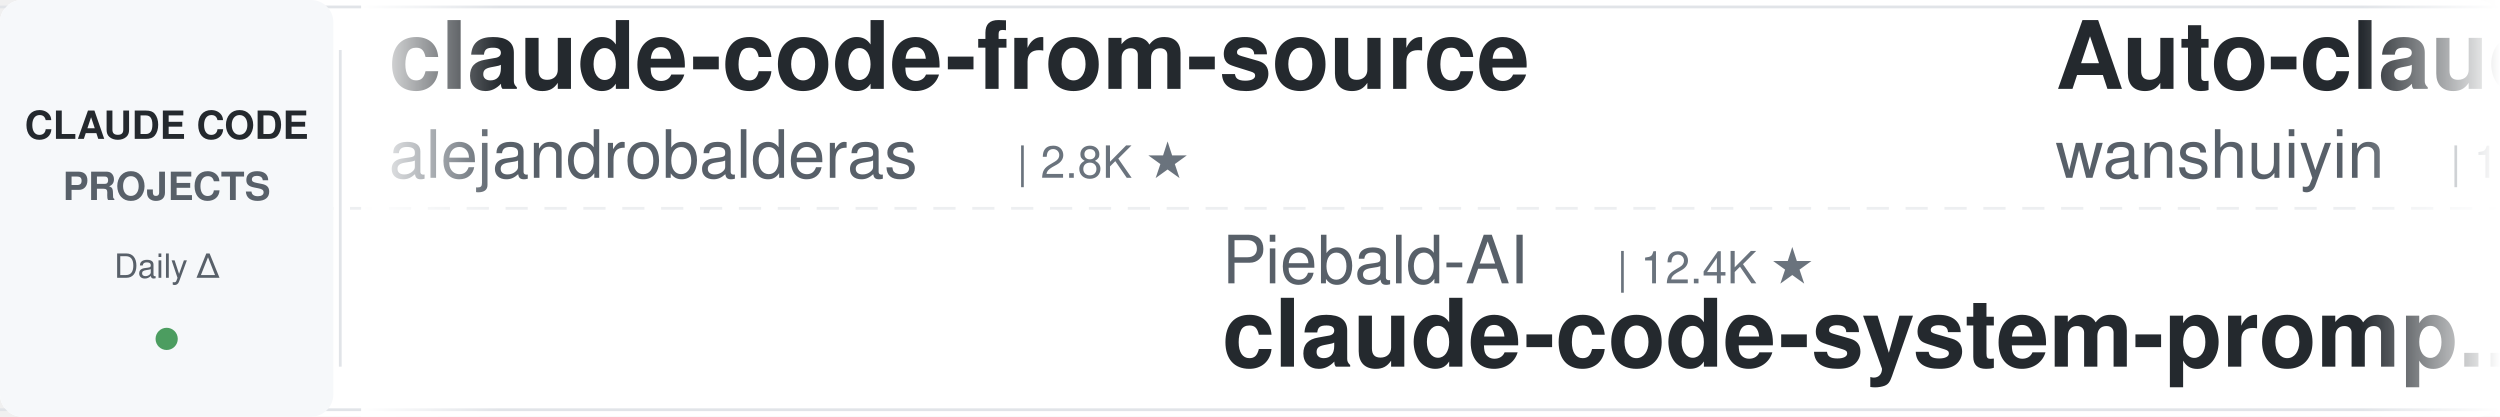
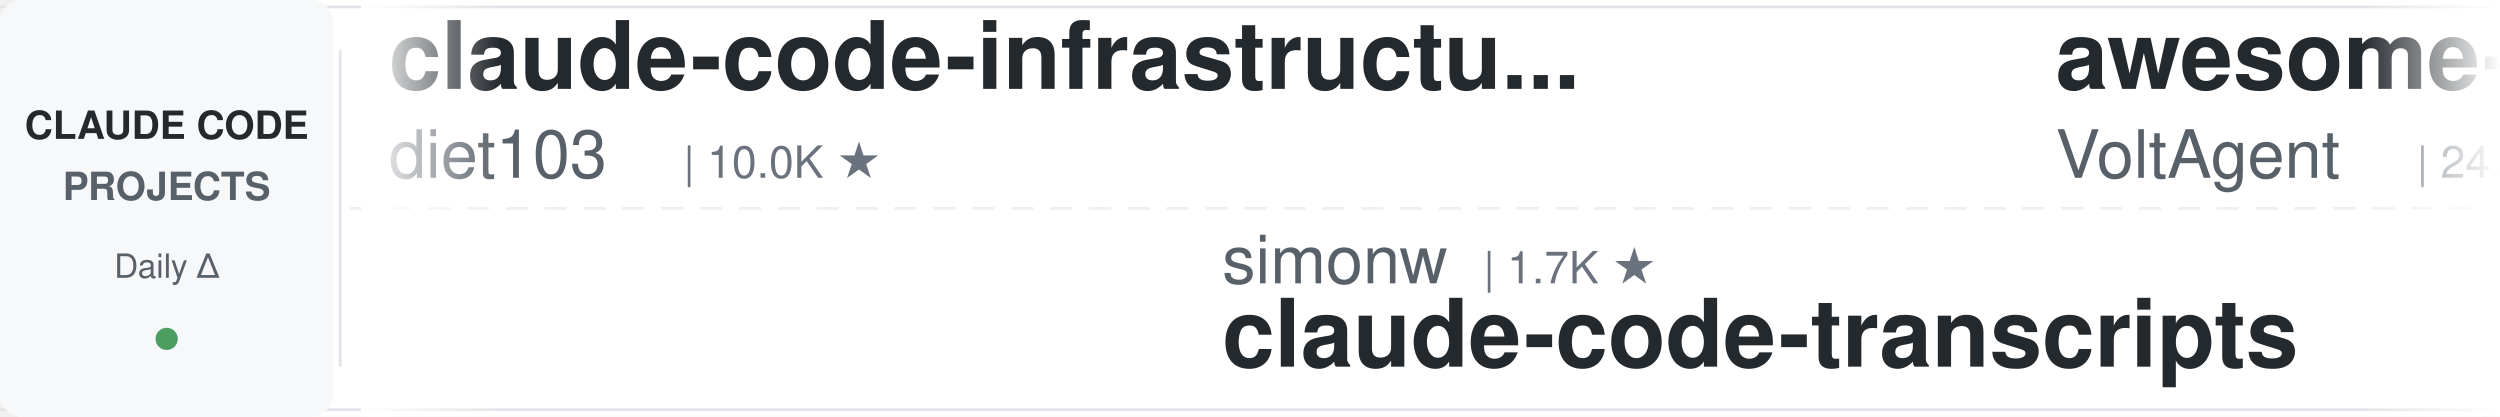
<svg xmlns="http://www.w3.org/2000/svg" width="900" height="150">
  <defs>
    <linearGradient id="leftFade" x1="0%" y1="0%" x2="100%" y2="0%">
      <stop offset="0%" style="stop-color:#ffffff;stop-opacity:1" />
      <stop offset="100%" style="stop-color:#ffffff;stop-opacity:0" />
    </linearGradient>
    <linearGradient id="rightFade" x1="0%" y1="0%" x2="100%" y2="0%">
      <stop offset="0%" style="stop-color:#ffffff;stop-opacity:0" />
      <stop offset="100%" style="stop-color:#ffffff;stop-opacity:1" />
    </linearGradient>
  </defs>
  <rect width="900" height="150" fill="#ffffff" rx="8" />
  <rect x="0" y="2" width="900" height="1" fill="#e1e4e8" />
  <rect x="0" y="147" width="900" height="1" fill="#e1e4e8" />
  <line x1="0" y1="75" x2="900" y2="75" stroke="#e1e4e8" stroke-width="1" stroke-dasharray="8 6" opacity="0.6" />
  <rect x="0" y="0" width="120" height="150" fill="#f6f8fa" rx="8" />
  <text x="60" y="50" font-family="-apple-system, BlinkMacSystemFont, 'Segoe UI', Helvetica, Arial, sans-serif" font-size="14" font-weight="600" fill="#24292e" text-anchor="middle">CLAUDE CODE</text>
  <text x="60" y="72" font-family="-apple-system, BlinkMacSystemFont, 'Segoe UI', Helvetica, Arial, sans-serif" font-size="14" font-weight="600" fill="#586069" text-anchor="middle">PROJECTS</text>
  <text x="60" y="100" font-family="-apple-system, BlinkMacSystemFont, 'Segoe UI', Helvetica, Arial, sans-serif" font-size="12" font-weight="500" fill="#586069" text-anchor="middle">Daily Δ</text>
  <circle cx="60" cy="122" r="4" fill="#22863a" opacity="0.8" />
  <rect x="122" y="18" width="1" height="114" fill="#e1e4e8" />
  <clipPath id="tickerClip">
    <rect x="130" y="0" width="770" height="150" />
  </clipPath>
  <g clip-path="url(#tickerClip)">
    <g id="tickerItems">
      <animateTransform attributeName="transform" attributeType="XML" type="translate" from="0 0" to="-3000 0" dur="54s" repeatCount="indefinite" />
      <g transform="translate(0, 0)">
-         <text x="140" y="32" font-family="-apple-system, BlinkMacSystemFont, 'Segoe UI', Helvetica, Arial, sans-serif" font-size="34" font-weight="600" fill="#24292e">claude-code-from-source</text>
-         <text x="140" y="64" font-family="-apple-system, BlinkMacSystemFont, 'Segoe UI', Helvetica, Arial, sans-serif" font-size="24" font-weight="400" fill="#586069">alejandrobalderas</text>
-         <text x="366" y="64" font-family="-apple-system, BlinkMacSystemFont, 'Segoe UI', Helvetica, Arial, sans-serif" font-size="16" font-weight="500" fill="#6a737d">| 2.8K ★</text>
+         <text x="140" y="32" font-family="-apple-system, BlinkMacSystemFont, 'Segoe UI', Helvetica, Arial, sans-serif" font-size="34" font-weight="600" fill="#24292e">claude-code-infrastructu...</text>
+         <text x="140" y="64" font-family="-apple-system, BlinkMacSystemFont, 'Segoe UI', Helvetica, Arial, sans-serif" font-size="24" font-weight="400" fill="#586069">diet103</text>
+         <text x="246" y="64" font-family="-apple-system, BlinkMacSystemFont, 'Segoe UI', Helvetica, Arial, sans-serif" font-size="16" font-weight="500" fill="#6a737d">| 10.0K ★</text>
      </g>
      <g transform="translate(300, 0)">
-         <text x="140" y="102" font-family="-apple-system, BlinkMacSystemFont, 'Segoe UI', Helvetica, Arial, sans-serif" font-size="24" font-weight="400" fill="#586069">Piebald-AI</text>
-         <text x="282" y="102" font-family="-apple-system, BlinkMacSystemFont, 'Segoe UI', Helvetica, Arial, sans-serif" font-size="16" font-weight="500" fill="#6a737d">| 12.4K ★</text>
-         <text x="140" y="132" font-family="-apple-system, BlinkMacSystemFont, 'Segoe UI', Helvetica, Arial, sans-serif" font-size="34" font-weight="600" fill="#24292e">claude-code-system-promp...</text>
+         <text x="140" y="102" font-family="-apple-system, BlinkMacSystemFont, 'Segoe UI', Helvetica, Arial, sans-serif" font-size="24" font-weight="400" fill="#586069">simonw</text>
+         <text x="234" y="102" font-family="-apple-system, BlinkMacSystemFont, 'Segoe UI', Helvetica, Arial, sans-serif" font-size="16" font-weight="500" fill="#6a737d">| 1.7K ★</text>
+         <text x="140" y="132" font-family="-apple-system, BlinkMacSystemFont, 'Segoe UI', Helvetica, Arial, sans-serif" font-size="34" font-weight="600" fill="#24292e">claude-code-transcripts</text>
      </g>
      <g transform="translate(600, 0)">
-         <text x="140" y="32" font-family="-apple-system, BlinkMacSystemFont, 'Segoe UI', Helvetica, Arial, sans-serif" font-size="34" font-weight="600" fill="#24292e">Auto-claude-code-researc...</text>
-         <text x="140" y="64" font-family="-apple-system, BlinkMacSystemFont, 'Segoe UI', Helvetica, Arial, sans-serif" font-size="24" font-weight="400" fill="#586069">wanshuiyin</text>
-         <text x="282" y="64" font-family="-apple-system, BlinkMacSystemFont, 'Segoe UI', Helvetica, Arial, sans-serif" font-size="16" font-weight="500" fill="#6a737d">| 14.9K ★</text>
+         <text x="140" y="32" font-family="-apple-system, BlinkMacSystemFont, 'Segoe UI', Helvetica, Arial, sans-serif" font-size="34" font-weight="600" fill="#24292e">awesome-claude-code-suba...</text>
+         <text x="140" y="64" font-family="-apple-system, BlinkMacSystemFont, 'Segoe UI', Helvetica, Arial, sans-serif" font-size="24" font-weight="400" fill="#586069">VoltAgent</text>
+         <text x="270" y="64" font-family="-apple-system, BlinkMacSystemFont, 'Segoe UI', Helvetica, Arial, sans-serif" font-size="16" font-weight="500" fill="#6a737d">| 24.5K ★</text>
      </g>
      <g transform="translate(900, 0)">
-         <text x="140" y="102" font-family="-apple-system, BlinkMacSystemFont, 'Segoe UI', Helvetica, Arial, sans-serif" font-size="24" font-weight="400" fill="#586069">anthropics</text>
-         <text x="282" y="102" font-family="-apple-system, BlinkMacSystemFont, 'Segoe UI', Helvetica, Arial, sans-serif" font-size="16" font-weight="500" fill="#6a737d">| 170.5K ★</text>
-         <text x="140" y="132" font-family="-apple-system, BlinkMacSystemFont, 'Segoe UI', Helvetica, Arial, sans-serif" font-size="34" font-weight="600" fill="#24292e">skills</text>
+         <text x="140" y="102" font-family="-apple-system, BlinkMacSystemFont, 'Segoe UI', Helvetica, Arial, sans-serif" font-size="24" font-weight="400" fill="#586069">darcyegb</text>
+         <text x="258" y="102" font-family="-apple-system, BlinkMacSystemFont, 'Segoe UI', Helvetica, Arial, sans-serif" font-size="16" font-weight="500" fill="#6a737d">| 759 ★</text>
+         <text x="140" y="132" font-family="-apple-system, BlinkMacSystemFont, 'Segoe UI', Helvetica, Arial, sans-serif" font-size="34" font-weight="600" fill="#24292e">ClaudeCodeAgents</text>
      </g>
      <g transform="translate(1200, 0)">
-         <text x="140" y="32" font-family="-apple-system, BlinkMacSystemFont, 'Segoe UI', Helvetica, Arial, sans-serif" font-size="34" font-weight="600" fill="#24292e">claude-code-settings</text>
-         <text x="140" y="64" font-family="-apple-system, BlinkMacSystemFont, 'Segoe UI', Helvetica, Arial, sans-serif" font-size="24" font-weight="400" fill="#586069">feiskyer</text>
-         <text x="258" y="64" font-family="-apple-system, BlinkMacSystemFont, 'Segoe UI', Helvetica, Arial, sans-serif" font-size="16" font-weight="500" fill="#6a737d">| 1.6K ★</text>
+         <text x="140" y="32" font-family="-apple-system, BlinkMacSystemFont, 'Segoe UI', Helvetica, Arial, sans-serif" font-size="34" font-weight="600" fill="#24292e">claude-code-video-toolki...</text>
+         <text x="140" y="64" font-family="-apple-system, BlinkMacSystemFont, 'Segoe UI', Helvetica, Arial, sans-serif" font-size="24" font-weight="400" fill="#586069">digitalsamba</text>
+         <text x="306" y="64" font-family="-apple-system, BlinkMacSystemFont, 'Segoe UI', Helvetica, Arial, sans-serif" font-size="16" font-weight="500" fill="#6a737d">| 2.0K ★</text>
      </g>
      <g transform="translate(1500, 0)">
-         <text x="140" y="102" font-family="-apple-system, BlinkMacSystemFont, 'Segoe UI', Helvetica, Arial, sans-serif" font-size="24" font-weight="400" fill="#586069">diet103</text>
-         <text x="246" y="102" font-family="-apple-system, BlinkMacSystemFont, 'Segoe UI', Helvetica, Arial, sans-serif" font-size="16" font-weight="500" fill="#6a737d">| 10.0K ★</text>
-         <text x="140" y="132" font-family="-apple-system, BlinkMacSystemFont, 'Segoe UI', Helvetica, Arial, sans-serif" font-size="34" font-weight="600" fill="#24292e">claude-code-infrastructu...</text>
+         <text x="140" y="102" font-family="-apple-system, BlinkMacSystemFont, 'Segoe UI', Helvetica, Arial, sans-serif" font-size="24" font-weight="400" fill="#586069">ykdojo</text>
+         <text x="234" y="102" font-family="-apple-system, BlinkMacSystemFont, 'Segoe UI', Helvetica, Arial, sans-serif" font-size="16" font-weight="500" fill="#6a737d">| 9.8K ★</text>
+         <text x="140" y="132" font-family="-apple-system, BlinkMacSystemFont, 'Segoe UI', Helvetica, Arial, sans-serif" font-size="34" font-weight="600" fill="#24292e">claude-code-tips</text>
      </g>
      <g transform="translate(1800, 0)">
-         <text x="140" y="32" font-family="-apple-system, BlinkMacSystemFont, 'Segoe UI', Helvetica, Arial, sans-serif" font-size="34" font-weight="600" fill="#24292e">edmunds-claude-code</text>
-         <text x="140" y="64" font-family="-apple-system, BlinkMacSystemFont, 'Segoe UI', Helvetica, Arial, sans-serif" font-size="24" font-weight="400" fill="#586069">edmund-io</text>
-         <text x="270" y="64" font-family="-apple-system, BlinkMacSystemFont, 'Segoe UI', Helvetica, Arial, sans-serif" font-size="16" font-weight="500" fill="#6a737d">| 1.5K ★</text>
+         <text x="140" y="32" font-family="-apple-system, BlinkMacSystemFont, 'Segoe UI', Helvetica, Arial, sans-serif" font-size="34" font-weight="600" fill="#24292e">claude-code-security-rev...</text>
+         <text x="140" y="64" font-family="-apple-system, BlinkMacSystemFont, 'Segoe UI', Helvetica, Arial, sans-serif" font-size="24" font-weight="400" fill="#586069">anthropics</text>
+         <text x="282" y="64" font-family="-apple-system, BlinkMacSystemFont, 'Segoe UI', Helvetica, Arial, sans-serif" font-size="16" font-weight="500" fill="#6a737d">| 5.9K ★</text>
      </g>
      <g transform="translate(2100, 0)">
+         <text x="140" y="102" font-family="-apple-system, BlinkMacSystemFont, 'Segoe UI', Helvetica, Arial, sans-serif" font-size="24" font-weight="400" fill="#586069">andrew-kramer-inno</text>
+         <text x="378" y="102" font-family="-apple-system, BlinkMacSystemFont, 'Segoe UI', Helvetica, Arial, sans-serif" font-size="16" font-weight="500" fill="#6a737d">| 594 ★</text>
+         <text x="140" y="132" font-family="-apple-system, BlinkMacSystemFont, 'Segoe UI', Helvetica, Arial, sans-serif" font-size="34" font-weight="600" fill="#24292e">claude-code-source-build</text>
+       </g>
+       <g transform="translate(2400, 0)">
+         <text x="140" y="32" font-family="-apple-system, BlinkMacSystemFont, 'Segoe UI', Helvetica, Arial, sans-serif" font-size="34" font-weight="600" fill="#24292e">claude-coder</text>
+         <text x="140" y="64" font-family="-apple-system, BlinkMacSystemFont, 'Segoe UI', Helvetica, Arial, sans-serif" font-size="24" font-weight="400" fill="#586069">kodu-ai</text>
+         <text x="246" y="64" font-family="-apple-system, BlinkMacSystemFont, 'Segoe UI', Helvetica, Arial, sans-serif" font-size="16" font-weight="500" fill="#6a737d">| 5.2K ★</text>
+       </g>
+       <g transform="translate(2700, 0)">
        <text x="140" y="102" font-family="-apple-system, BlinkMacSystemFont, 'Segoe UI', Helvetica, Arial, sans-serif" font-size="24" font-weight="400" fill="#586069">Alishahryar1</text>
        <text x="306" y="102" font-family="-apple-system, BlinkMacSystemFont, 'Segoe UI', Helvetica, Arial, sans-serif" font-size="16" font-weight="500" fill="#6a737d">| 46.1K ★</text>
        <text x="140" y="132" font-family="-apple-system, BlinkMacSystemFont, 'Segoe UI', Helvetica, Arial, sans-serif" font-size="34" font-weight="600" fill="#24292e">free-claude-code</text>
      </g>
-       <g transform="translate(2400, 0)">
+       <g transform="translate(3000, 0)">
+         <text x="140" y="32" font-family="-apple-system, BlinkMacSystemFont, 'Segoe UI', Helvetica, Arial, sans-serif" font-size="34" font-weight="600" fill="#24292e">claude-code-infrastructu...</text>
+         <text x="140" y="64" font-family="-apple-system, BlinkMacSystemFont, 'Segoe UI', Helvetica, Arial, sans-serif" font-size="24" font-weight="400" fill="#586069">diet103</text>
+         <text x="246" y="64" font-family="-apple-system, BlinkMacSystemFont, 'Segoe UI', Helvetica, Arial, sans-serif" font-size="16" font-weight="500" fill="#6a737d">| 10.0K ★</text>
+       </g>
+       <g transform="translate(3300, 0)">
+         <text x="140" y="102" font-family="-apple-system, BlinkMacSystemFont, 'Segoe UI', Helvetica, Arial, sans-serif" font-size="24" font-weight="400" fill="#586069">simonw</text>
+         <text x="234" y="102" font-family="-apple-system, BlinkMacSystemFont, 'Segoe UI', Helvetica, Arial, sans-serif" font-size="16" font-weight="500" fill="#6a737d">| 1.7K ★</text>
+         <text x="140" y="132" font-family="-apple-system, BlinkMacSystemFont, 'Segoe UI', Helvetica, Arial, sans-serif" font-size="34" font-weight="600" fill="#24292e">claude-code-transcripts</text>
+       </g>
+       <g transform="translate(3600, 0)">
        <text x="140" y="32" font-family="-apple-system, BlinkMacSystemFont, 'Segoe UI', Helvetica, Arial, sans-serif" font-size="34" font-weight="600" fill="#24292e">awesome-claude-code-suba...</text>
        <text x="140" y="64" font-family="-apple-system, BlinkMacSystemFont, 'Segoe UI', Helvetica, Arial, sans-serif" font-size="24" font-weight="400" fill="#586069">VoltAgent</text>
        <text x="270" y="64" font-family="-apple-system, BlinkMacSystemFont, 'Segoe UI', Helvetica, Arial, sans-serif" font-size="16" font-weight="500" fill="#6a737d">| 24.5K ★</text>
      </g>
-       <g transform="translate(2700, 0)">
-         <text x="140" y="102" font-family="-apple-system, BlinkMacSystemFont, 'Segoe UI', Helvetica, Arial, sans-serif" font-size="24" font-weight="400" fill="#586069">Donchitos</text>
-         <text x="270" y="102" font-family="-apple-system, BlinkMacSystemFont, 'Segoe UI', Helvetica, Arial, sans-serif" font-size="16" font-weight="500" fill="#6a737d">| 24.2K ★</text>
-         <text x="140" y="132" font-family="-apple-system, BlinkMacSystemFont, 'Segoe UI', Helvetica, Arial, sans-serif" font-size="34" font-weight="600" fill="#24292e">Claude-Code-Game-Studios</text>
-       </g>
-       <g transform="translate(3000, 0)">
-         <text x="140" y="32" font-family="-apple-system, BlinkMacSystemFont, 'Segoe UI', Helvetica, Arial, sans-serif" font-size="34" font-weight="600" fill="#24292e">claude-code-from-source</text>
-         <text x="140" y="64" font-family="-apple-system, BlinkMacSystemFont, 'Segoe UI', Helvetica, Arial, sans-serif" font-size="24" font-weight="400" fill="#586069">alejandrobalderas</text>
-         <text x="366" y="64" font-family="-apple-system, BlinkMacSystemFont, 'Segoe UI', Helvetica, Arial, sans-serif" font-size="16" font-weight="500" fill="#6a737d">| 2.8K ★</text>
-       </g>
-       <g transform="translate(3300, 0)">
-         <text x="140" y="102" font-family="-apple-system, BlinkMacSystemFont, 'Segoe UI', Helvetica, Arial, sans-serif" font-size="24" font-weight="400" fill="#586069">Piebald-AI</text>
-         <text x="282" y="102" font-family="-apple-system, BlinkMacSystemFont, 'Segoe UI', Helvetica, Arial, sans-serif" font-size="16" font-weight="500" fill="#6a737d">| 12.4K ★</text>
-         <text x="140" y="132" font-family="-apple-system, BlinkMacSystemFont, 'Segoe UI', Helvetica, Arial, sans-serif" font-size="34" font-weight="600" fill="#24292e">claude-code-system-promp...</text>
-       </g>
-       <g transform="translate(3600, 0)">
-         <text x="140" y="32" font-family="-apple-system, BlinkMacSystemFont, 'Segoe UI', Helvetica, Arial, sans-serif" font-size="34" font-weight="600" fill="#24292e">Auto-claude-code-researc...</text>
-         <text x="140" y="64" font-family="-apple-system, BlinkMacSystemFont, 'Segoe UI', Helvetica, Arial, sans-serif" font-size="24" font-weight="400" fill="#586069">wanshuiyin</text>
-         <text x="282" y="64" font-family="-apple-system, BlinkMacSystemFont, 'Segoe UI', Helvetica, Arial, sans-serif" font-size="16" font-weight="500" fill="#6a737d">| 14.9K ★</text>
-       </g>
      <g transform="translate(3900, 0)">
-         <text x="140" y="102" font-family="-apple-system, BlinkMacSystemFont, 'Segoe UI', Helvetica, Arial, sans-serif" font-size="24" font-weight="400" fill="#586069">anthropics</text>
-         <text x="282" y="102" font-family="-apple-system, BlinkMacSystemFont, 'Segoe UI', Helvetica, Arial, sans-serif" font-size="16" font-weight="500" fill="#6a737d">| 170.5K ★</text>
-         <text x="140" y="132" font-family="-apple-system, BlinkMacSystemFont, 'Segoe UI', Helvetica, Arial, sans-serif" font-size="34" font-weight="600" fill="#24292e">skills</text>
+         <text x="140" y="102" font-family="-apple-system, BlinkMacSystemFont, 'Segoe UI', Helvetica, Arial, sans-serif" font-size="24" font-weight="400" fill="#586069">darcyegb</text>
+         <text x="258" y="102" font-family="-apple-system, BlinkMacSystemFont, 'Segoe UI', Helvetica, Arial, sans-serif" font-size="16" font-weight="500" fill="#6a737d">| 759 ★</text>
+         <text x="140" y="132" font-family="-apple-system, BlinkMacSystemFont, 'Segoe UI', Helvetica, Arial, sans-serif" font-size="34" font-weight="600" fill="#24292e">ClaudeCodeAgents</text>
      </g>
    </g>
  </g>
  <rect x="130" y="0" width="50" height="150" fill="url(#leftFade)" />
  <rect x="850" y="0" width="50" height="150" fill="url(#rightFade)" />
</svg>
